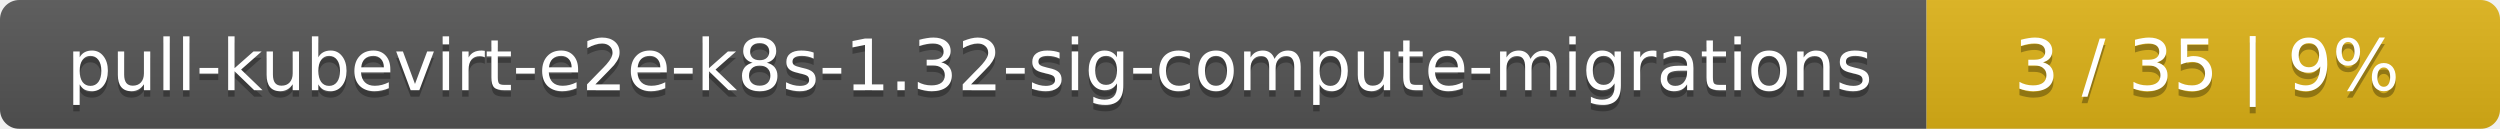
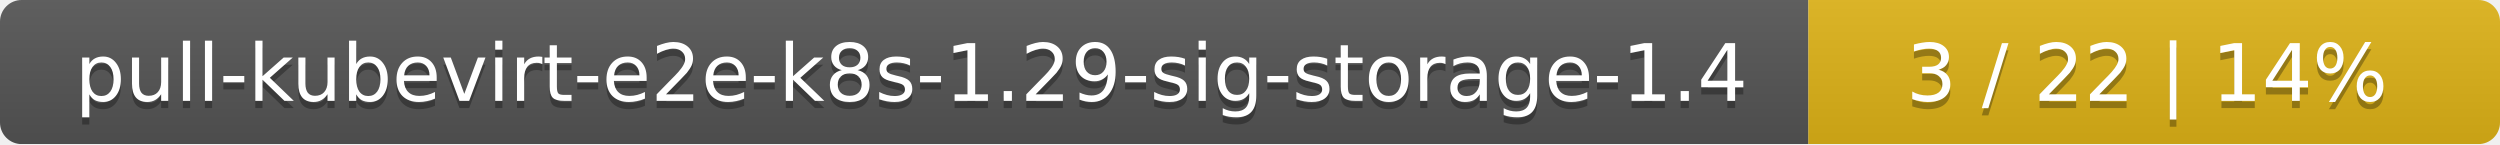
- <svg xmlns="http://www.w3.org/2000/svg" width="388" height="20">
+ <svg xmlns="http://www.w3.org/2000/svg" width="347" height="20">
  <linearGradient id="smooth" x2="0" y2="100%">
    <stop offset="0" stop-color="#bbb" stop-opacity=".1" />
    <stop offset="1" stop-opacity=".1" />
  </linearGradient>
  <mask id="round">
-     <rect width="388" height="20" rx="3" fill="#fff" />
+     <rect width="347" height="20" rx="3" fill="#fff" />
  </mask>
  <g mask="url(#round)">
-     <rect width="299" height="20" fill="#555" />
-     <rect x="299" width="89" height="20" fill="#dfb317" />
-     <rect width="388" height="20" fill="url(#smooth)" />
+     <rect width="251" height="20" fill="#555" />
+     <rect x="251" width="96" height="20" fill="#dfb317" />
+     <rect width="347" height="20" fill="url(#smooth)" />
  </g>
  <g fill="#fff" text-anchor="middle" font-family="DejaVu Sans,Verdana,Geneva,sans-serif" font-size="11">
-     <text x="150.5" y="15" fill="#010101" fill-opacity=".3">pull-kubevirt-e2e-k8s-1.32-sig-compute-migrations</text>
-     <text x="150.5" y="14">pull-kubevirt-e2e-k8s-1.32-sig-compute-migrations</text>
-     <text x="342.5" y="15" fill="#010101" fill-opacity=".3">3 / 35    |    9%</text>
-     <text x="342.5" y="14">3 / 35    |    9%</text>
+     <text x="126.5" y="15" fill="#010101" fill-opacity=".3">pull-kubevirt-e2e-k8s-1.29-sig-storage-1.4</text>
+     <text x="126.5" y="14">pull-kubevirt-e2e-k8s-1.29-sig-storage-1.4</text>
+     <text x="298" y="15" fill="#010101" fill-opacity=".3">3 / 22    |    14%</text>
+     <text x="298" y="14">3 / 22    |    14%</text>
  </g>
</svg>
